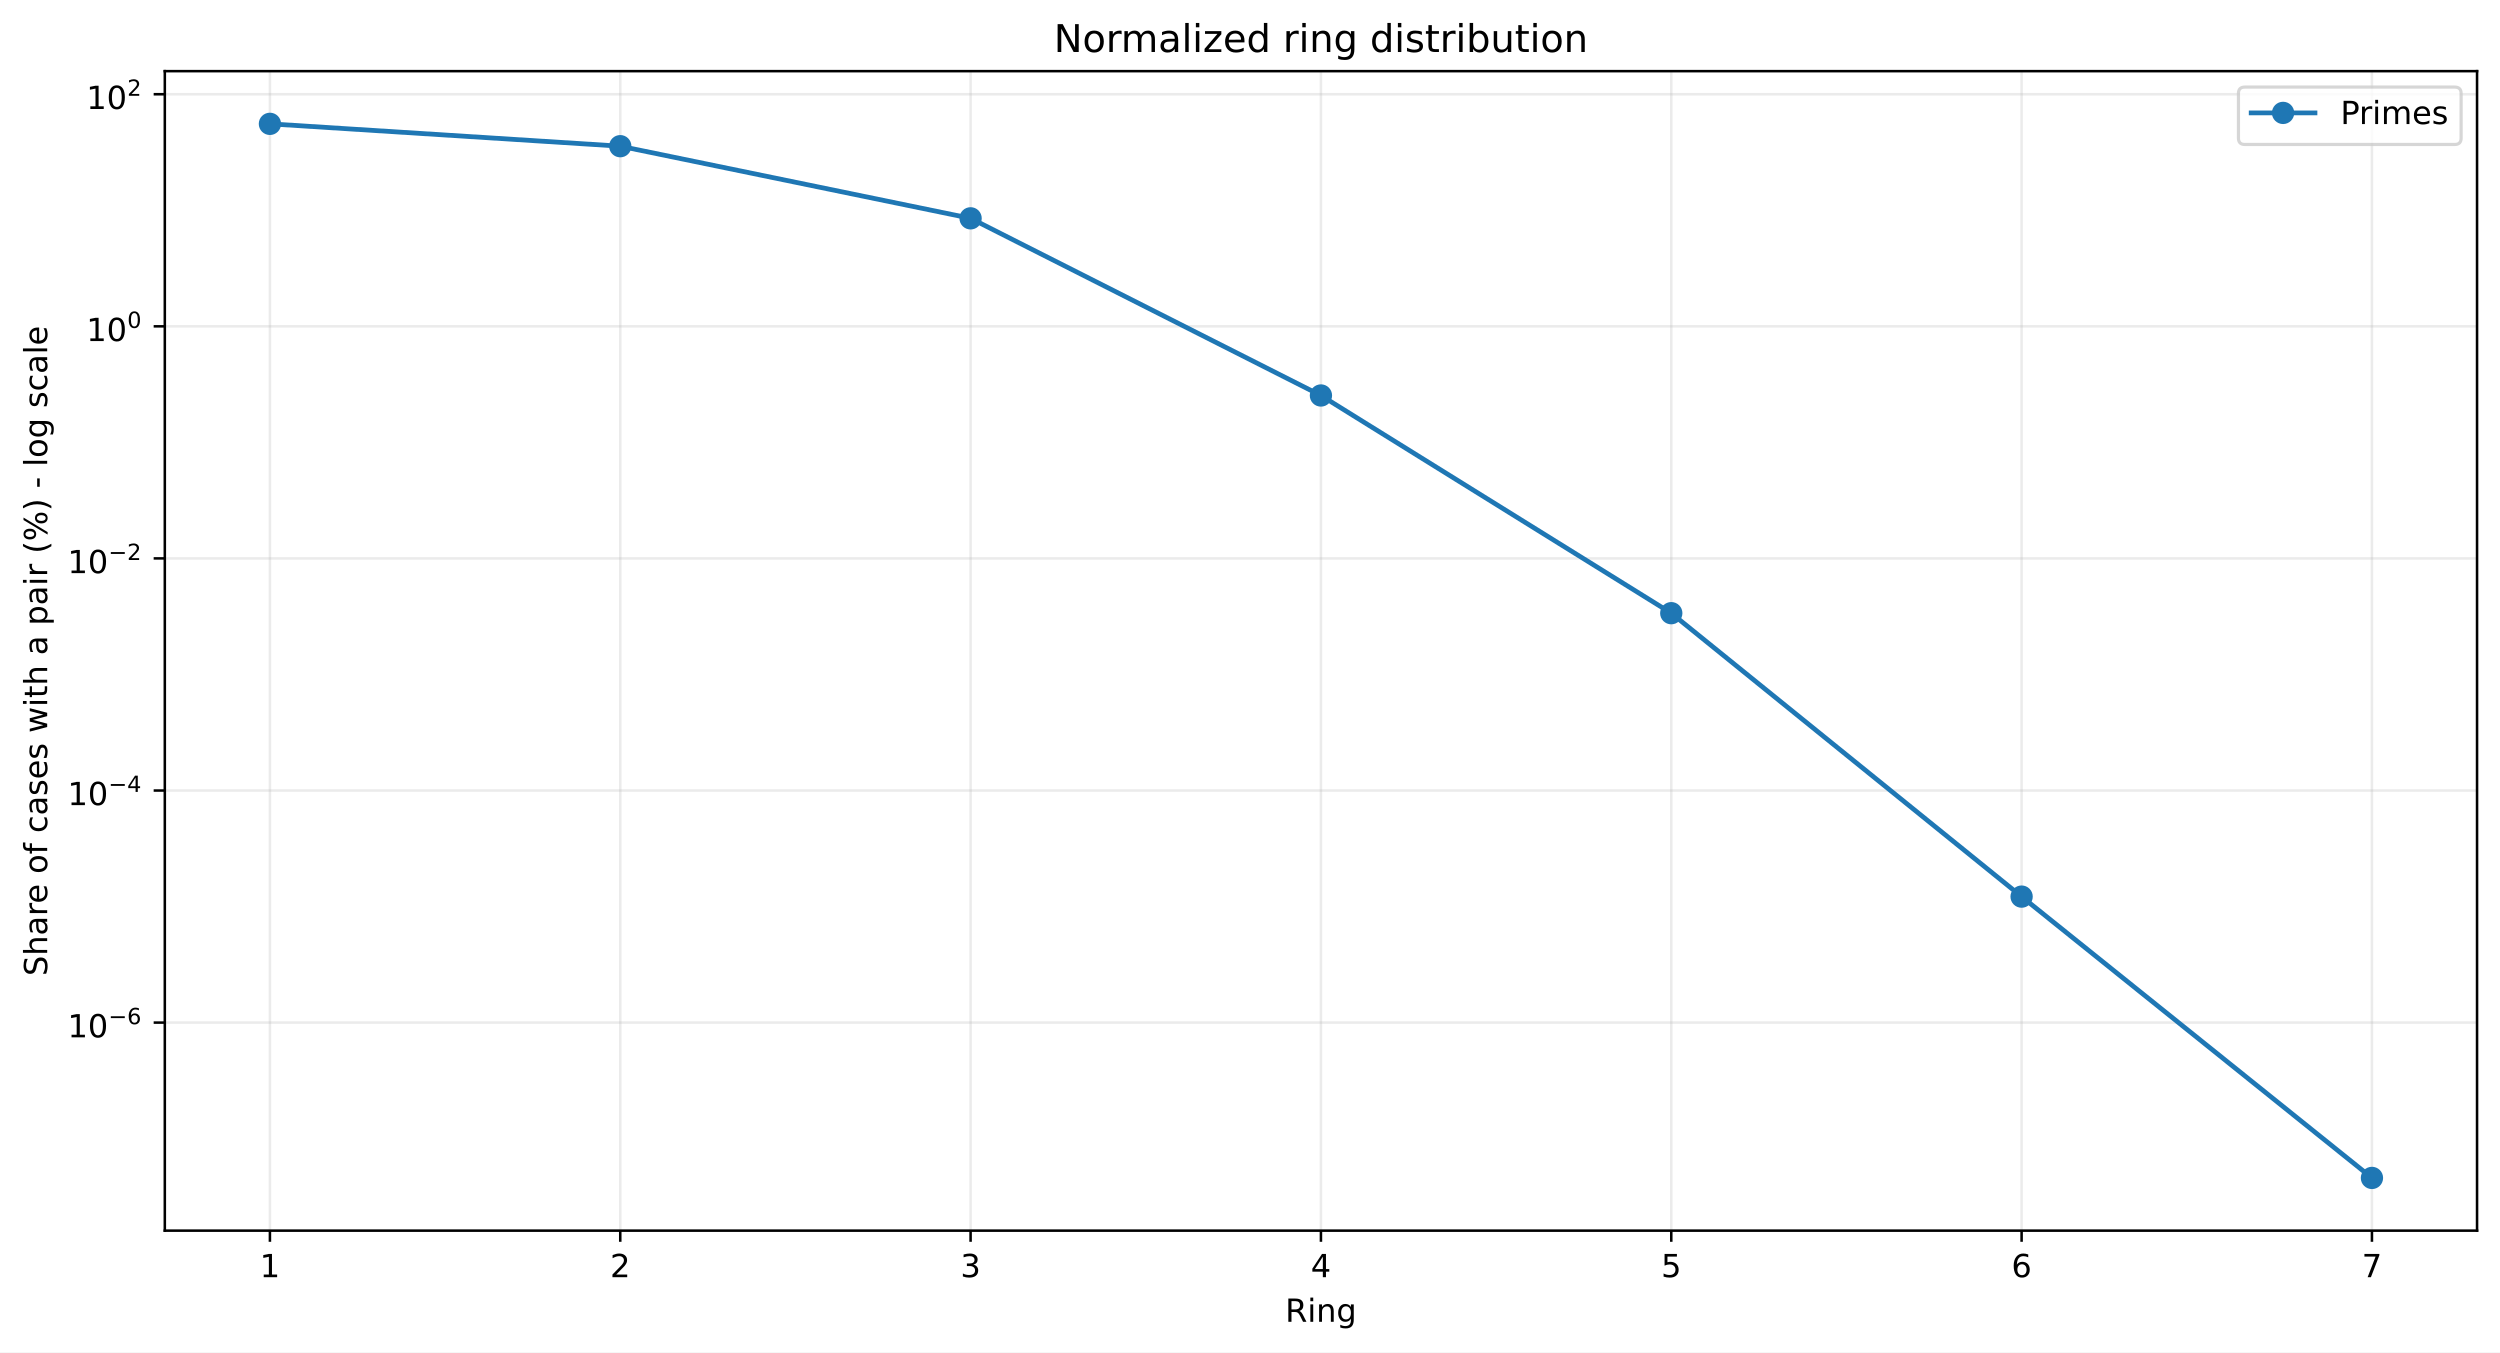
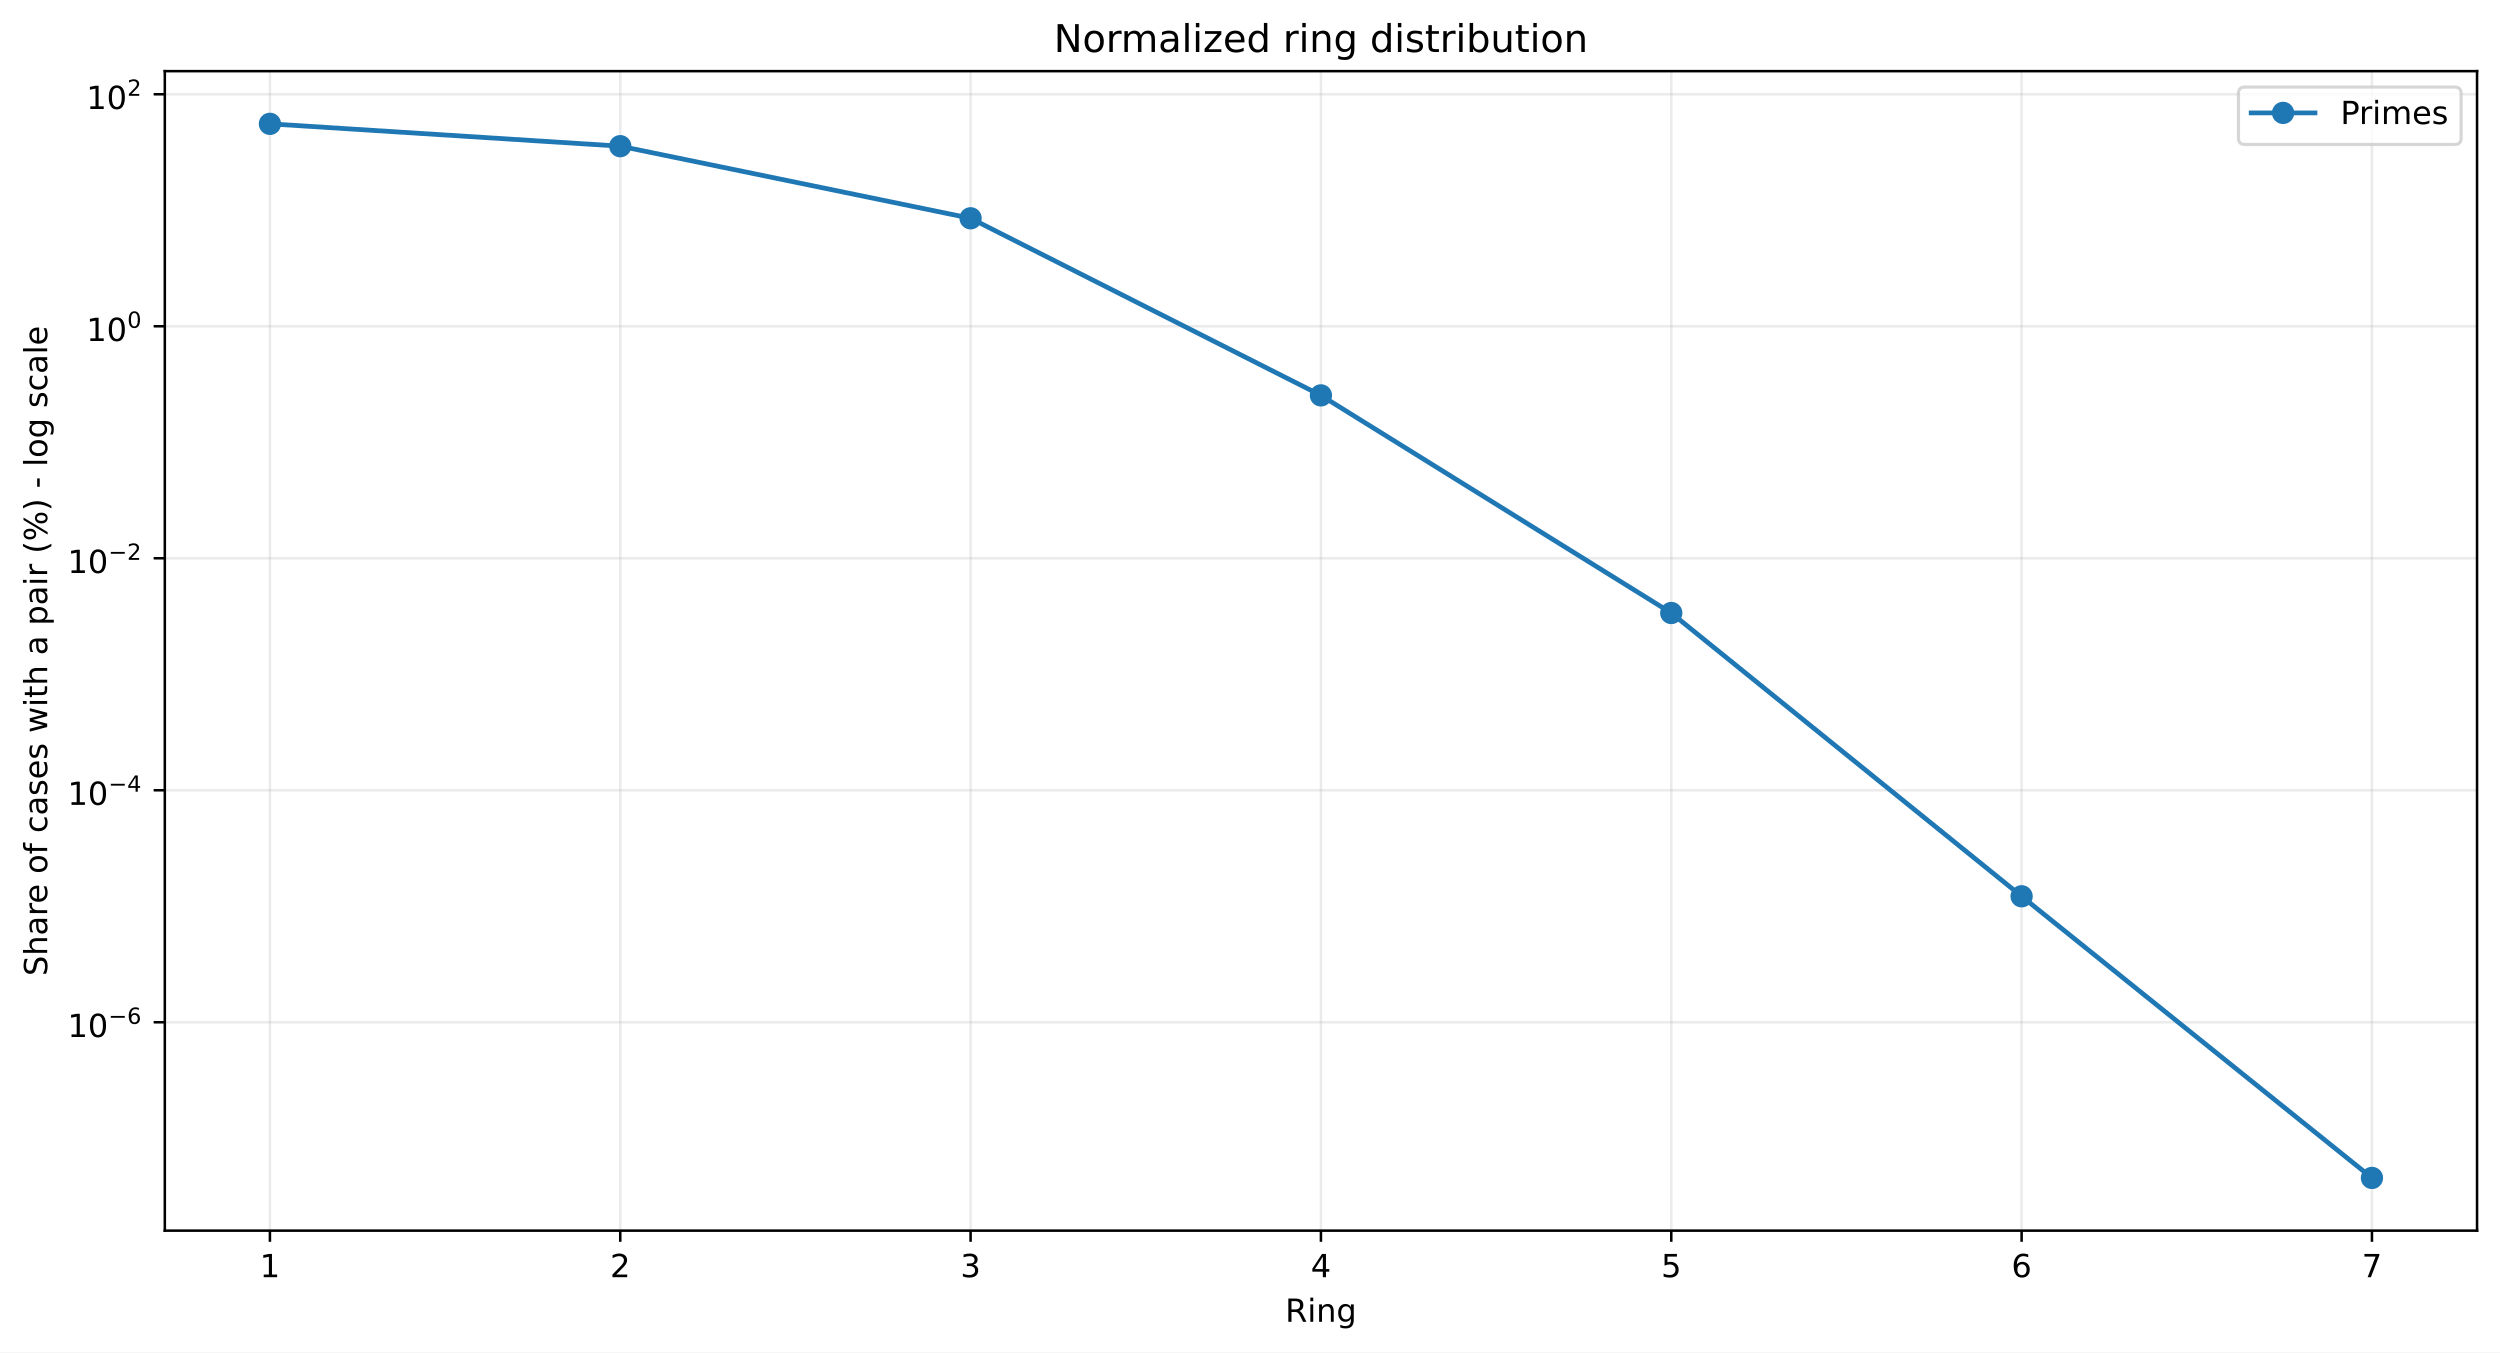
<svg xmlns="http://www.w3.org/2000/svg" xmlns:xlink="http://www.w3.org/1999/xlink" width="784.218pt" height="424.237pt" viewBox="0 0 784.218 424.237" version="1.1">
  <defs>
    <style type="text/css">*{stroke-linejoin: round; stroke-linecap: butt}</style>
  </defs>
  <g id="figure_1">
    <g id="patch_1">
      <path d="M 0 424.237  L 784.218 424.237  L 784.218 0  L 0 0  z " style="fill: #ffffff" />
    </g>
    <g id="axes_1">
      <g id="patch_2">
        <path d="M 51.701 386.036  L 777.018 386.036  L 777.018 22.318  L 51.701 22.318  z " style="fill: #ffffff" />
      </g>
      <g id="matplotlib.axis_1">
        <g id="xtick_1">
          <g id="line2d_1">
-             <path d="M 84.67 386.036  L 84.67 22.318  " clip-path="url(#p8631118ae6)" style="fill: none; stroke: #b0b0b0; stroke-opacity: 0.25; stroke-width: 0.8; stroke-linecap: square" />
+             <path d="M 84.67 386.036  L 84.67 22.318  " clip-path="url(#p6790c46416)" style="fill: none; stroke: #b0b0b0; stroke-opacity: 0.25; stroke-width: 0.8; stroke-linecap: square" />
          </g>
          <g id="line2d_2">
            <defs>
-               <path id="mf85c92d12e" d="M 0 0  L 0 3.5  " style="stroke: #000000; stroke-width: 0.8" />
+               <path id="m5be250c61a" d="M 0 0  L 0 3.5  " style="stroke: #000000; stroke-width: 0.8" />
            </defs>
            <g>
-               <use xlink:href="#mf85c92d12e" x="84.67" y="386.036" style="stroke: #000000; stroke-width: 0.8" />
+               <use xlink:href="#m5be250c61a" x="84.67" y="386.036" style="stroke: #000000; stroke-width: 0.8" />
            </g>
          </g>
          <g id="text_1">
            <g transform="translate(81.48852 400.6334) scale(0.1 -0.1)">
              <defs>
                <path id="DejaVuSans-14" d="M 794 531  L 1825 531  L 1825 4091  L 703 3866  L 703 4441  L 1819 4666  L 2450 4666  L 2450 531  L 3481 531  L 3481 0  L 794 0  L 794 531  z " transform="scale(0.015625)" />
              </defs>
              <use xlink:href="#DejaVuSans-14" />
            </g>
          </g>
        </g>
        <g id="xtick_2">
          <g id="line2d_3">
-             <path d="M 194.566 386.036  L 194.566 22.318  " clip-path="url(#p8631118ae6)" style="fill: none; stroke: #b0b0b0; stroke-opacity: 0.25; stroke-width: 0.8; stroke-linecap: square" />
+             <path d="M 194.566 386.036  L 194.566 22.318  " clip-path="url(#p6790c46416)" style="fill: none; stroke: #b0b0b0; stroke-opacity: 0.25; stroke-width: 0.8; stroke-linecap: square" />
          </g>
          <g id="line2d_4">
            <g>
-               <use xlink:href="#mf85c92d12e" x="194.566" y="386.036" style="stroke: #000000; stroke-width: 0.8" />
+               <use xlink:href="#m5be250c61a" x="194.566" y="386.036" style="stroke: #000000; stroke-width: 0.8" />
            </g>
          </g>
          <g id="text_2">
            <g transform="translate(191.3851 400.6334) scale(0.1 -0.1)">
              <defs>
                <path id="DejaVuSans-15" d="M 1228 531  L 3431 531  L 3431 0  L 469 0  L 469 531  Q 828 903 1448 1529  Q 2069 2156 2228 2338  Q 2531 2678 2651 2914  Q 2772 3150 2772 3378  Q 2772 3750 2511 3984  Q 2250 4219 1831 4219  Q 1534 4219 1204 4116  Q 875 4013 500 3803  L 500 4441  Q 881 4594 1212 4672  Q 1544 4750 1819 4750  Q 2544 4750 2975 4387  Q 3406 4025 3406 3419  Q 3406 3131 3298 2873  Q 3191 2616 2906 2266  Q 2828 2175 2409 1742  Q 1991 1309 1228 531  z " transform="scale(0.015625)" />
              </defs>
              <use xlink:href="#DejaVuSans-15" />
            </g>
          </g>
        </g>
        <g id="xtick_3">
          <g id="line2d_5">
-             <path d="M 304.463 386.036  L 304.463 22.318  " clip-path="url(#p8631118ae6)" style="fill: none; stroke: #b0b0b0; stroke-opacity: 0.25; stroke-width: 0.8; stroke-linecap: square" />
+             <path d="M 304.463 386.036  L 304.463 22.318  " clip-path="url(#p6790c46416)" style="fill: none; stroke: #b0b0b0; stroke-opacity: 0.25; stroke-width: 0.8; stroke-linecap: square" />
          </g>
          <g id="line2d_6">
            <g>
-               <use xlink:href="#mf85c92d12e" x="304.463" y="386.036" style="stroke: #000000; stroke-width: 0.8" />
+               <use xlink:href="#m5be250c61a" x="304.463" y="386.036" style="stroke: #000000; stroke-width: 0.8" />
            </g>
          </g>
          <g id="text_3">
            <g transform="translate(301.2817 400.6334) scale(0.1 -0.1)">
              <defs>
                <path id="DejaVuSans-16" d="M 2597 2516  Q 3050 2419 3304 2112  Q 3559 1806 3559 1356  Q 3559 666 3084 287  Q 2609 -91 1734 -91  Q 1441 -91 1130 -33  Q 819 25 488 141  L 488 750  Q 750 597 1062 519  Q 1375 441 1716 441  Q 2309 441 2620 675  Q 2931 909 2931 1356  Q 2931 1769 2642 2001  Q 2353 2234 1838 2234  L 1294 2234  L 1294 2753  L 1863 2753  Q 2328 2753 2575 2939  Q 2822 3125 2822 3475  Q 2822 3834 2567 4026  Q 2313 4219 1838 4219  Q 1578 4219 1281 4162  Q 984 4106 628 3988  L 628 4550  Q 988 4650 1302 4700  Q 1616 4750 1894 4750  Q 2613 4750 3031 4423  Q 3450 4097 3450 3541  Q 3450 3153 3228 2886  Q 3006 2619 2597 2516  z " transform="scale(0.015625)" />
              </defs>
              <use xlink:href="#DejaVuSans-16" />
            </g>
          </g>
        </g>
        <g id="xtick_4">
          <g id="line2d_7">
-             <path d="M 414.36 386.036  L 414.36 22.318  " clip-path="url(#p8631118ae6)" style="fill: none; stroke: #b0b0b0; stroke-opacity: 0.25; stroke-width: 0.8; stroke-linecap: square" />
+             <path d="M 414.36 386.036  L 414.36 22.318  " clip-path="url(#p6790c46416)" style="fill: none; stroke: #b0b0b0; stroke-opacity: 0.25; stroke-width: 0.8; stroke-linecap: square" />
          </g>
          <g id="line2d_8">
            <g>
-               <use xlink:href="#mf85c92d12e" x="414.36" y="386.036" style="stroke: #000000; stroke-width: 0.8" />
+               <use xlink:href="#m5be250c61a" x="414.36" y="386.036" style="stroke: #000000; stroke-width: 0.8" />
            </g>
          </g>
          <g id="text_4">
            <g transform="translate(411.1784 400.6334) scale(0.1 -0.1)">
              <defs>
                <path id="DejaVuSans-17" d="M 2419 4116  L 825 1625  L 2419 1625  L 2419 4116  z M 2253 4666  L 3047 4666  L 3047 1625  L 3713 1625  L 3713 1100  L 3047 1100  L 3047 0  L 2419 0  L 2419 1100  L 313 1100  L 313 1709  L 2253 4666  z " transform="scale(0.015625)" />
              </defs>
              <use xlink:href="#DejaVuSans-17" />
            </g>
          </g>
        </g>
        <g id="xtick_5">
          <g id="line2d_9">
-             <path d="M 524.256 386.036  L 524.256 22.318  " clip-path="url(#p8631118ae6)" style="fill: none; stroke: #b0b0b0; stroke-opacity: 0.25; stroke-width: 0.8; stroke-linecap: square" />
+             <path d="M 524.256 386.036  L 524.256 22.318  " clip-path="url(#p6790c46416)" style="fill: none; stroke: #b0b0b0; stroke-opacity: 0.25; stroke-width: 0.8; stroke-linecap: square" />
          </g>
          <g id="line2d_10">
            <g>
-               <use xlink:href="#mf85c92d12e" x="524.256" y="386.036" style="stroke: #000000; stroke-width: 0.8" />
+               <use xlink:href="#m5be250c61a" x="524.256" y="386.036" style="stroke: #000000; stroke-width: 0.8" />
            </g>
          </g>
          <g id="text_5">
            <g transform="translate(521.075 400.6334) scale(0.1 -0.1)">
              <defs>
                <path id="DejaVuSans-18" d="M 691 4666  L 3169 4666  L 3169 4134  L 1269 4134  L 1269 2991  Q 1406 3038 1543 3061  Q 1681 3084 1819 3084  Q 2600 3084 3056 2656  Q 3513 2228 3513 1497  Q 3513 744 3044 326  Q 2575 -91 1722 -91  Q 1428 -91 1123 -41  Q 819 9 494 109  L 494 744  Q 775 591 1075 516  Q 1375 441 1709 441  Q 2250 441 2565 725  Q 2881 1009 2881 1497  Q 2881 1984 2565 2268  Q 2250 2553 1709 2553  Q 1456 2553 1204 2497  Q 953 2441 691 2322  L 691 4666  z " transform="scale(0.015625)" />
              </defs>
              <use xlink:href="#DejaVuSans-18" />
            </g>
          </g>
        </g>
        <g id="xtick_6">
          <g id="line2d_11">
-             <path d="M 634.153 386.036  L 634.153 22.318  " clip-path="url(#p8631118ae6)" style="fill: none; stroke: #b0b0b0; stroke-opacity: 0.25; stroke-width: 0.8; stroke-linecap: square" />
+             <path d="M 634.153 386.036  L 634.153 22.318  " clip-path="url(#p6790c46416)" style="fill: none; stroke: #b0b0b0; stroke-opacity: 0.25; stroke-width: 0.8; stroke-linecap: square" />
          </g>
          <g id="line2d_12">
            <g>
-               <use xlink:href="#mf85c92d12e" x="634.153" y="386.036" style="stroke: #000000; stroke-width: 0.8" />
+               <use xlink:href="#m5be250c61a" x="634.153" y="386.036" style="stroke: #000000; stroke-width: 0.8" />
            </g>
          </g>
          <g id="text_6">
            <g transform="translate(630.9716 400.6334) scale(0.1 -0.1)">
              <defs>
                <path id="DejaVuSans-19" d="M 2113 2584  Q 1688 2584 1439 2293  Q 1191 2003 1191 1497  Q 1191 994 1439 701  Q 1688 409 2113 409  Q 2538 409 2786 701  Q 3034 994 3034 1497  Q 3034 2003 2786 2293  Q 2538 2584 2113 2584  z M 3366 4563  L 3366 3988  Q 3128 4100 2886 4159  Q 2644 4219 2406 4219  Q 1781 4219 1451 3797  Q 1122 3375 1075 2522  Q 1259 2794 1537 2939  Q 1816 3084 2150 3084  Q 2853 3084 3261 2657  Q 3669 2231 3669 1497  Q 3669 778 3244 343  Q 2819 -91 2113 -91  Q 1303 -91 875 529  Q 447 1150 447 2328  Q 447 3434 972 4092  Q 1497 4750 2381 4750  Q 2619 4750 2861 4703  Q 3103 4656 3366 4563  z " transform="scale(0.015625)" />
              </defs>
              <use xlink:href="#DejaVuSans-19" />
            </g>
          </g>
        </g>
        <g id="xtick_7">
          <g id="line2d_13">
-             <path d="M 744.049 386.036  L 744.049 22.318  " clip-path="url(#p8631118ae6)" style="fill: none; stroke: #b0b0b0; stroke-opacity: 0.25; stroke-width: 0.8; stroke-linecap: square" />
+             <path d="M 744.049 386.036  L 744.049 22.318  " clip-path="url(#p6790c46416)" style="fill: none; stroke: #b0b0b0; stroke-opacity: 0.25; stroke-width: 0.8; stroke-linecap: square" />
          </g>
          <g id="line2d_14">
            <g>
-               <use xlink:href="#mf85c92d12e" x="744.049" y="386.036" style="stroke: #000000; stroke-width: 0.8" />
+               <use xlink:href="#m5be250c61a" x="744.049" y="386.036" style="stroke: #000000; stroke-width: 0.8" />
            </g>
          </g>
          <g id="text_7">
            <g transform="translate(740.8682 400.6334) scale(0.1 -0.1)">
              <defs>
                <path id="DejaVuSans-1a" d="M 525 4666  L 3525 4666  L 3525 4397  L 1831 0  L 1172 0  L 2766 4134  L 525 4134  L 525 4666  z " transform="scale(0.015625)" />
              </defs>
              <use xlink:href="#DejaVuSans-1a" />
            </g>
          </g>
        </g>
        <g id="text_8">
          <g transform="translate(403.1534 414.6342) scale(0.1 -0.1)">
            <defs>
              <path id="DejaVuSans-35" d="M 2841 2188  Q 3044 2119 3236 1894  Q 3428 1669 3622 1275  L 4263 0  L 3584 0  L 2988 1197  Q 2756 1666 2539 1819  Q 2322 1972 1947 1972  L 1259 1972  L 1259 0  L 628 0  L 628 4666  L 2053 4666  Q 2853 4666 3247 4331  Q 3641 3997 3641 3322  Q 3641 2881 3436 2590  Q 3231 2300 2841 2188  z M 1259 4147  L 1259 2491  L 2053 2491  Q 2509 2491 2742 2702  Q 2975 2913 2975 3322  Q 2975 3731 2742 3939  Q 2509 4147 2053 4147  L 1259 4147  z " transform="scale(0.015625)" />
              <path id="DejaVuSans-4c" d="M 603 3500  L 1178 3500  L 1178 0  L 603 0  L 603 3500  z M 603 4863  L 1178 4863  L 1178 4134  L 603 4134  L 603 4863  z " transform="scale(0.015625)" />
              <path id="DejaVuSans-51" d="M 3513 2113  L 3513 0  L 2938 0  L 2938 2094  Q 2938 2591 2744 2837  Q 2550 3084 2163 3084  Q 1697 3084 1428 2787  Q 1159 2491 1159 1978  L 1159 0  L 581 0  L 581 3500  L 1159 3500  L 1159 2956  Q 1366 3272 1645 3428  Q 1925 3584 2291 3584  Q 2894 3584 3203 3211  Q 3513 2838 3513 2113  z " transform="scale(0.015625)" />
              <path id="DejaVuSans-4a" d="M 2906 1791  Q 2906 2416 2648 2759  Q 2391 3103 1925 3103  Q 1463 3103 1205 2759  Q 947 2416 947 1791  Q 947 1169 1205 825  Q 1463 481 1925 481  Q 2391 481 2648 825  Q 2906 1169 2906 1791  z M 3481 434  Q 3481 -459 3084 -895  Q 2688 -1331 1869 -1331  Q 1566 -1331 1297 -1286  Q 1028 -1241 775 -1147  L 775 -588  Q 1028 -725 1275 -790  Q 1522 -856 1778 -856  Q 2344 -856 2625 -561  Q 2906 -266 2906 331  L 2906 616  Q 2728 306 2450 153  Q 2172 0 1784 0  Q 1141 0 747 490  Q 353 981 353 1791  Q 353 2603 747 3093  Q 1141 3584 1784 3584  Q 2172 3584 2450 3431  Q 2728 3278 2906 2969  L 2906 3500  L 3481 3500  L 3481 434  z " transform="scale(0.015625)" />
            </defs>
            <use xlink:href="#DejaVuSans-35" />
            <use xlink:href="#DejaVuSans-4c" transform="translate(69.48438 0)" />
            <use xlink:href="#DejaVuSans-51" transform="translate(97.26562 0)" />
            <use xlink:href="#DejaVuSans-4a" transform="translate(160.6406 0)" />
          </g>
        </g>
      </g>
      <g id="matplotlib.axis_2">
        <g id="ytick_1">
          <g id="line2d_15">
-             <path d="M 51.701 320.778  L 777.018 320.778  " clip-path="url(#p8631118ae6)" style="fill: none; stroke: #b0b0b0; stroke-opacity: 0.25; stroke-width: 0.8; stroke-linecap: square" />
+             <path d="M 51.701 320.674  L 777.018 320.674  " clip-path="url(#p6790c46416)" style="fill: none; stroke: #b0b0b0; stroke-opacity: 0.25; stroke-width: 0.8; stroke-linecap: square" />
          </g>
          <g id="line2d_16">
            <defs>
-               <path id="mda73275bfd" d="M 0 0  L -3.5 0  " style="stroke: #000000; stroke-width: 0.8" />
+               <path id="mceaabbf1e1" d="M 0 0  L -3.5 0  " style="stroke: #000000; stroke-width: 0.8" />
            </defs>
            <g>
-               <use xlink:href="#mda73275bfd" x="51.701" y="320.778" style="stroke: #000000; stroke-width: 0.8" />
+               <use xlink:href="#mceaabbf1e1" x="51.701" y="320.674" style="stroke: #000000; stroke-width: 0.8" />
            </g>
          </g>
          <g id="text_9">
-             <g transform="translate(21.20078 325.4778) scale(0.1 -0.1)">
+             <g transform="translate(21.20078 325.3743) scale(0.1 -0.1)">
              <defs>
                <path id="DejaVuSans-13" d="M 2034 4250  Q 1547 4250 1301 3770  Q 1056 3291 1056 2328  Q 1056 1369 1301 889  Q 1547 409 2034 409  Q 2525 409 2770 889  Q 3016 1369 3016 2328  Q 3016 3291 2770 3770  Q 2525 4250 2034 4250  z M 2034 4750  Q 2819 4750 3233 4129  Q 3647 3509 3647 2328  Q 3647 1150 3233 529  Q 2819 -91 2034 -91  Q 1250 -91 836 529  Q 422 1150 422 2328  Q 422 3509 836 4129  Q 1250 4750 2034 4750  z " transform="scale(0.015625)" />
                <path id="DejaVuSans-c9c" d="M 678 2272  L 4684 2272  L 4684 1741  L 678 1741  L 678 2272  z " transform="scale(0.015625)" />
              </defs>
              <use xlink:href="#DejaVuSans-14" transform="translate(0 0.746875)" />
              <use xlink:href="#DejaVuSans-13" transform="translate(63.62305 0.746875)" />
              <use xlink:href="#DejaVuSans-c9c" transform="translate(128.2031 42.04688) scale(0.7)" />
              <use xlink:href="#DejaVuSans-19" transform="translate(186.8555 42.04688) scale(0.7)" />
            </g>
          </g>
        </g>
        <g id="ytick_2">
          <g id="line2d_17">
-             <path d="M 51.701 247.973  L 777.018 247.973  " clip-path="url(#p8631118ae6)" style="fill: none; stroke: #b0b0b0; stroke-opacity: 0.25; stroke-width: 0.8; stroke-linecap: square" />
+             <path d="M 51.701 247.896  L 777.018 247.896  " clip-path="url(#p6790c46416)" style="fill: none; stroke: #b0b0b0; stroke-opacity: 0.25; stroke-width: 0.8; stroke-linecap: square" />
          </g>
          <g id="line2d_18">
            <g>
-               <use xlink:href="#mda73275bfd" x="51.701" y="247.973" style="stroke: #000000; stroke-width: 0.8" />
+               <use xlink:href="#mceaabbf1e1" x="51.701" y="247.896" style="stroke: #000000; stroke-width: 0.8" />
            </g>
          </g>
          <g id="text_10">
-             <g transform="translate(21.20078 252.6229) scale(0.1 -0.1)">
+             <g transform="translate(21.20078 252.5461) scale(0.1 -0.1)">
              <use xlink:href="#DejaVuSans-14" transform="translate(0 0.665625)" />
              <use xlink:href="#DejaVuSans-13" transform="translate(63.62305 0.665625)" />
              <use xlink:href="#DejaVuSans-c9c" transform="translate(128.2031 41.96563) scale(0.7)" />
              <use xlink:href="#DejaVuSans-17" transform="translate(186.8555 41.96563) scale(0.7)" />
            </g>
          </g>
        </g>
        <g id="ytick_3">
          <g id="line2d_19">
-             <path d="M 51.701 175.168  L 777.018 175.168  " clip-path="url(#p8631118ae6)" style="fill: none; stroke: #b0b0b0; stroke-opacity: 0.25; stroke-width: 0.8; stroke-linecap: square" />
+             <path d="M 51.701 175.118  L 777.018 175.118  " clip-path="url(#p6790c46416)" style="fill: none; stroke: #b0b0b0; stroke-opacity: 0.25; stroke-width: 0.8; stroke-linecap: square" />
          </g>
          <g id="line2d_20">
            <g>
-               <use xlink:href="#mda73275bfd" x="51.701" y="175.168" style="stroke: #000000; stroke-width: 0.8" />
+               <use xlink:href="#mceaabbf1e1" x="51.701" y="175.118" style="stroke: #000000; stroke-width: 0.8" />
            </g>
          </g>
          <g id="text_11">
-             <g transform="translate(21.20078 179.868) scale(0.1 -0.1)">
+             <g transform="translate(21.20078 179.818) scale(0.1 -0.1)">
              <use xlink:href="#DejaVuSans-14" transform="translate(0 0.746875)" />
              <use xlink:href="#DejaVuSans-13" transform="translate(63.62305 0.746875)" />
              <use xlink:href="#DejaVuSans-c9c" transform="translate(128.2031 42.04688) scale(0.7)" />
              <use xlink:href="#DejaVuSans-15" transform="translate(186.8555 42.04688) scale(0.7)" />
            </g>
          </g>
        </g>
        <g id="ytick_4">
          <g id="line2d_21">
-             <path d="M 51.701 102.363  L 777.018 102.363  " clip-path="url(#p8631118ae6)" style="fill: none; stroke: #b0b0b0; stroke-opacity: 0.25; stroke-width: 0.8; stroke-linecap: square" />
+             <path d="M 51.701 102.34  L 777.018 102.34  " clip-path="url(#p6790c46416)" style="fill: none; stroke: #b0b0b0; stroke-opacity: 0.25; stroke-width: 0.8; stroke-linecap: square" />
          </g>
          <g id="line2d_22">
            <g>
-               <use xlink:href="#mda73275bfd" x="51.701" y="102.363" style="stroke: #000000; stroke-width: 0.8" />
+               <use xlink:href="#mceaabbf1e1" x="51.701" y="102.34" style="stroke: #000000; stroke-width: 0.8" />
            </g>
          </g>
          <g id="text_12">
-             <g transform="translate(27.10078 107.0631) scale(0.1 -0.1)">
+             <g transform="translate(27.10078 107.0398) scale(0.1 -0.1)">
              <use xlink:href="#DejaVuSans-14" transform="translate(0 0.746875)" />
              <use xlink:href="#DejaVuSans-13" transform="translate(63.62305 0.746875)" />
              <use xlink:href="#DejaVuSans-13" transform="translate(128.2031 42.04688) scale(0.7)" />
            </g>
          </g>
        </g>
        <g id="ytick_5">
          <g id="line2d_23">
-             <path d="M 51.701 29.558  L 777.018 29.558  " clip-path="url(#p8631118ae6)" style="fill: none; stroke: #b0b0b0; stroke-opacity: 0.25; stroke-width: 0.8; stroke-linecap: square" />
+             <path d="M 51.701 29.562  L 777.018 29.562  " clip-path="url(#p6790c46416)" style="fill: none; stroke: #b0b0b0; stroke-opacity: 0.25; stroke-width: 0.8; stroke-linecap: square" />
          </g>
          <g id="line2d_24">
            <g>
-               <use xlink:href="#mda73275bfd" x="51.701" y="29.558" style="stroke: #000000; stroke-width: 0.8" />
+               <use xlink:href="#mceaabbf1e1" x="51.701" y="29.562" style="stroke: #000000; stroke-width: 0.8" />
            </g>
          </g>
          <g id="text_13">
-             <g transform="translate(27.10078 34.25822) scale(0.1 -0.1)">
+             <g transform="translate(27.10078 34.26163) scale(0.1 -0.1)">
              <use xlink:href="#DejaVuSans-14" transform="translate(0 0.746875)" />
              <use xlink:href="#DejaVuSans-13" transform="translate(63.62305 0.746875)" />
              <use xlink:href="#DejaVuSans-15" transform="translate(128.2031 42.04688) scale(0.7)" />
            </g>
          </g>
        </g>
        <g id="text_14">
          <g transform="translate(14.79844 306.1426) rotate(-90) scale(0.1 -0.1)">
            <defs>
              <path id="DejaVuSans-36" d="M 3425 4513  L 3425 3897  Q 3066 4069 2747 4153  Q 2428 4238 2131 4238  Q 1616 4238 1336 4038  Q 1056 3838 1056 3469  Q 1056 3159 1242 3001  Q 1428 2844 1947 2747  L 2328 2669  Q 3034 2534 3370 2195  Q 3706 1856 3706 1288  Q 3706 609 3251 259  Q 2797 -91 1919 -91  Q 1588 -91 1214 -16  Q 841 59 441 206  L 441 856  Q 825 641 1194 531  Q 1563 422 1919 422  Q 2459 422 2753 634  Q 3047 847 3047 1241  Q 3047 1584 2836 1778  Q 2625 1972 2144 2069  L 1759 2144  Q 1053 2284 737 2584  Q 422 2884 422 3419  Q 422 4038 858 4394  Q 1294 4750 2059 4750  Q 2388 4750 2728 4690  Q 3069 4631 3425 4513  z " transform="scale(0.015625)" />
              <path id="DejaVuSans-4b" d="M 3513 2113  L 3513 0  L 2938 0  L 2938 2094  Q 2938 2591 2744 2837  Q 2550 3084 2163 3084  Q 1697 3084 1428 2787  Q 1159 2491 1159 1978  L 1159 0  L 581 0  L 581 4863  L 1159 4863  L 1159 2956  Q 1366 3272 1645 3428  Q 1925 3584 2291 3584  Q 2894 3584 3203 3211  Q 3513 2838 3513 2113  z " transform="scale(0.015625)" />
              <path id="DejaVuSans-44" d="M 2194 1759  Q 1497 1759 1228 1600  Q 959 1441 959 1056  Q 959 750 1161 570  Q 1363 391 1709 391  Q 2188 391 2477 730  Q 2766 1069 2766 1631  L 2766 1759  L 2194 1759  z M 3341 1997  L 3341 0  L 2766 0  L 2766 531  Q 2569 213 2275 61  Q 1981 -91 1556 -91  Q 1019 -91 701 211  Q 384 513 384 1019  Q 384 1609 779 1909  Q 1175 2209 1959 2209  L 2766 2209  L 2766 2266  Q 2766 2663 2505 2880  Q 2244 3097 1772 3097  Q 1472 3097 1187 3025  Q 903 2953 641 2809  L 641 3341  Q 956 3463 1253 3523  Q 1550 3584 1831 3584  Q 2591 3584 2966 3190  Q 3341 2797 3341 1997  z " transform="scale(0.015625)" />
              <path id="DejaVuSans-55" d="M 2631 2963  Q 2534 3019 2420 3045  Q 2306 3072 2169 3072  Q 1681 3072 1420 2755  Q 1159 2438 1159 1844  L 1159 0  L 581 0  L 581 3500  L 1159 3500  L 1159 2956  Q 1341 3275 1631 3429  Q 1922 3584 2338 3584  Q 2397 3584 2469 3576  Q 2541 3569 2628 3553  L 2631 2963  z " transform="scale(0.015625)" />
              <path id="DejaVuSans-48" d="M 3597 1894  L 3597 1613  L 953 1613  Q 991 1019 1311 708  Q 1631 397 2203 397  Q 2534 397 2845 478  Q 3156 559 3463 722  L 3463 178  Q 3153 47 2828 -22  Q 2503 -91 2169 -91  Q 1331 -91 842 396  Q 353 884 353 1716  Q 353 2575 817 3079  Q 1281 3584 2069 3584  Q 2775 3584 3186 3129  Q 3597 2675 3597 1894  z M 3022 2063  Q 3016 2534 2758 2815  Q 2500 3097 2075 3097  Q 1594 3097 1305 2825  Q 1016 2553 972 2059  L 3022 2063  z " transform="scale(0.015625)" />
              <path id="DejaVuSans-3" transform="scale(0.015625)" />
              <path id="DejaVuSans-52" d="M 1959 3097  Q 1497 3097 1228 2736  Q 959 2375 959 1747  Q 959 1119 1226 758  Q 1494 397 1959 397  Q 2419 397 2687 759  Q 2956 1122 2956 1747  Q 2956 2369 2687 2733  Q 2419 3097 1959 3097  z M 1959 3584  Q 2709 3584 3137 3096  Q 3566 2609 3566 1747  Q 3566 888 3137 398  Q 2709 -91 1959 -91  Q 1206 -91 779 398  Q 353 888 353 1747  Q 353 2609 779 3096  Q 1206 3584 1959 3584  z " transform="scale(0.015625)" />
              <path id="DejaVuSans-49" d="M 2375 4863  L 2375 4384  L 1825 4384  Q 1516 4384 1395 4259  Q 1275 4134 1275 3809  L 1275 3500  L 2222 3500  L 2222 3053  L 1275 3053  L 1275 0  L 697 0  L 697 3053  L 147 3053  L 147 3500  L 697 3500  L 697 3744  Q 697 4328 969 4595  Q 1241 4863 1831 4863  L 2375 4863  z " transform="scale(0.015625)" />
              <path id="DejaVuSans-46" d="M 3122 3366  L 3122 2828  Q 2878 2963 2633 3030  Q 2388 3097 2138 3097  Q 1578 3097 1268 2742  Q 959 2388 959 1747  Q 959 1106 1268 751  Q 1578 397 2138 397  Q 2388 397 2633 464  Q 2878 531 3122 666  L 3122 134  Q 2881 22 2623 -34  Q 2366 -91 2075 -91  Q 1284 -91 818 406  Q 353 903 353 1747  Q 353 2603 823 3093  Q 1294 3584 2113 3584  Q 2378 3584 2631 3529  Q 2884 3475 3122 3366  z " transform="scale(0.015625)" />
              <path id="DejaVuSans-56" d="M 2834 3397  L 2834 2853  Q 2591 2978 2328 3040  Q 2066 3103 1784 3103  Q 1356 3103 1142 2972  Q 928 2841 928 2578  Q 928 2378 1081 2264  Q 1234 2150 1697 2047  L 1894 2003  Q 2506 1872 2764 1633  Q 3022 1394 3022 966  Q 3022 478 2636 193  Q 2250 -91 1575 -91  Q 1294 -91 989 -36  Q 684 19 347 128  L 347 722  Q 666 556 975 473  Q 1284 391 1588 391  Q 1994 391 2212 530  Q 2431 669 2431 922  Q 2431 1156 2273 1281  Q 2116 1406 1581 1522  L 1381 1569  Q 847 1681 609 1914  Q 372 2147 372 2553  Q 372 3047 722 3315  Q 1072 3584 1716 3584  Q 2034 3584 2315 3537  Q 2597 3491 2834 3397  z " transform="scale(0.015625)" />
              <path id="DejaVuSans-5a" d="M 269 3500  L 844 3500  L 1563 769  L 2278 3500  L 2956 3500  L 3675 769  L 4391 3500  L 4966 3500  L 4050 0  L 3372 0  L 2619 2869  L 1863 0  L 1184 0  L 269 3500  z " transform="scale(0.015625)" />
              <path id="DejaVuSans-57" d="M 1172 4494  L 1172 3500  L 2356 3500  L 2356 3053  L 1172 3053  L 1172 1153  Q 1172 725 1289 603  Q 1406 481 1766 481  L 2356 481  L 2356 0  L 1766 0  Q 1100 0 847 248  Q 594 497 594 1153  L 594 3053  L 172 3053  L 172 3500  L 594 3500  L 594 4494  L 1172 4494  z " transform="scale(0.015625)" />
              <path id="DejaVuSans-53" d="M 1159 525  L 1159 -1331  L 581 -1331  L 581 3500  L 1159 3500  L 1159 2969  Q 1341 3281 1617 3432  Q 1894 3584 2278 3584  Q 2916 3584 3314 3078  Q 3713 2572 3713 1747  Q 3713 922 3314 415  Q 2916 -91 2278 -91  Q 1894 -91 1617 61  Q 1341 213 1159 525  z M 3116 1747  Q 3116 2381 2855 2742  Q 2594 3103 2138 3103  Q 1681 3103 1420 2742  Q 1159 2381 1159 1747  Q 1159 1113 1420 752  Q 1681 391 2138 391  Q 2594 391 2855 752  Q 3116 1113 3116 1747  z " transform="scale(0.015625)" />
              <path id="DejaVuSans-b" d="M 1984 4856  Q 1566 4138 1362 3434  Q 1159 2731 1159 2009  Q 1159 1288 1364 580  Q 1569 -128 1984 -844  L 1484 -844  Q 1016 -109 783 600  Q 550 1309 550 2009  Q 550 2706 781 3412  Q 1013 4119 1484 4856  L 1984 4856  z " transform="scale(0.015625)" />
              <path id="DejaVuSans-8" d="M 4653 2053  Q 4381 2053 4226 1822  Q 4072 1591 4072 1178  Q 4072 772 4226 539  Q 4381 306 4653 306  Q 4919 306 5073 539  Q 5228 772 5228 1178  Q 5228 1588 5073 1820  Q 4919 2053 4653 2053  z M 4653 2450  Q 5147 2450 5437 2106  Q 5728 1763 5728 1178  Q 5728 594 5436 251  Q 5144 -91 4653 -91  Q 4153 -91 3862 251  Q 3572 594 3572 1178  Q 3572 1766 3864 2108  Q 4156 2450 4653 2450  z M 1428 4353  Q 1159 4353 1004 4120  Q 850 3888 850 3481  Q 850 3069 1003 2837  Q 1156 2606 1428 2606  Q 1700 2606 1854 2837  Q 2009 3069 2009 3481  Q 2009 3884 1853 4118  Q 1697 4353 1428 4353  z M 4250 4750  L 4750 4750  L 1831 -91  L 1331 -91  L 4250 4750  z M 1428 4750  Q 1922 4750 2215 4408  Q 2509 4066 2509 3481  Q 2509 2891 2217 2550  Q 1925 2209 1428 2209  Q 931 2209 642 2551  Q 353 2894 353 3481  Q 353 4063 643 4406  Q 934 4750 1428 4750  z " transform="scale(0.015625)" />
              <path id="DejaVuSans-c" d="M 513 4856  L 1013 4856  Q 1481 4119 1714 3412  Q 1947 2706 1947 2009  Q 1947 1309 1714 600  Q 1481 -109 1013 -844  L 513 -844  Q 928 -128 1133 580  Q 1338 1288 1338 2009  Q 1338 2731 1133 3434  Q 928 4138 513 4856  z " transform="scale(0.015625)" />
              <path id="DejaVuSans-10" d="M 313 2009  L 1997 2009  L 1997 1497  L 313 1497  L 313 2009  z " transform="scale(0.015625)" />
              <path id="DejaVuSans-4f" d="M 603 4863  L 1178 4863  L 1178 0  L 603 0  L 603 4863  z " transform="scale(0.015625)" />
            </defs>
            <use xlink:href="#DejaVuSans-36" />
            <use xlink:href="#DejaVuSans-4b" transform="translate(63.48438 0)" />
            <use xlink:href="#DejaVuSans-44" transform="translate(126.8594 0)" />
            <use xlink:href="#DejaVuSans-55" transform="translate(188.1406 0)" />
            <use xlink:href="#DejaVuSans-48" transform="translate(227.0469 0)" />
            <use xlink:href="#DejaVuSans-3" transform="translate(288.5781 0)" />
            <use xlink:href="#DejaVuSans-52" transform="translate(320.3594 0)" />
            <use xlink:href="#DejaVuSans-49" transform="translate(381.5469 0)" />
            <use xlink:href="#DejaVuSans-3" transform="translate(416.75 0)" />
            <use xlink:href="#DejaVuSans-46" transform="translate(448.5312 0)" />
            <use xlink:href="#DejaVuSans-44" transform="translate(503.5156 0)" />
            <use xlink:href="#DejaVuSans-56" transform="translate(564.7969 0)" />
            <use xlink:href="#DejaVuSans-48" transform="translate(616.8906 0)" />
            <use xlink:href="#DejaVuSans-56" transform="translate(678.4219 0)" />
            <use xlink:href="#DejaVuSans-3" transform="translate(730.5156 0)" />
            <use xlink:href="#DejaVuSans-5a" transform="translate(762.2969 0)" />
            <use xlink:href="#DejaVuSans-4c" transform="translate(844.0781 0)" />
            <use xlink:href="#DejaVuSans-57" transform="translate(871.8594 0)" />
            <use xlink:href="#DejaVuSans-4b" transform="translate(911.0625 0)" />
            <use xlink:href="#DejaVuSans-3" transform="translate(974.4375 0)" />
            <use xlink:href="#DejaVuSans-44" transform="translate(1006.219 0)" />
            <use xlink:href="#DejaVuSans-3" transform="translate(1067.5 0)" />
            <use xlink:href="#DejaVuSans-53" transform="translate(1099.281 0)" />
            <use xlink:href="#DejaVuSans-44" transform="translate(1162.766 0)" />
            <use xlink:href="#DejaVuSans-4c" transform="translate(1224.047 0)" />
            <use xlink:href="#DejaVuSans-55" transform="translate(1251.828 0)" />
            <use xlink:href="#DejaVuSans-3" transform="translate(1292.938 0)" />
            <use xlink:href="#DejaVuSans-b" transform="translate(1324.719 0)" />
            <use xlink:href="#DejaVuSans-8" transform="translate(1363.734 0)" />
            <use xlink:href="#DejaVuSans-c" transform="translate(1458.75 0)" />
            <use xlink:href="#DejaVuSans-3" transform="translate(1497.766 0)" />
            <use xlink:href="#DejaVuSans-10" transform="translate(1529.547 0)" />
            <use xlink:href="#DejaVuSans-3" transform="translate(1565.625 0)" />
            <use xlink:href="#DejaVuSans-4f" transform="translate(1597.406 0)" />
            <use xlink:href="#DejaVuSans-52" transform="translate(1625.188 0)" />
            <use xlink:href="#DejaVuSans-4a" transform="translate(1686.375 0)" />
            <use xlink:href="#DejaVuSans-3" transform="translate(1749.859 0)" />
            <use xlink:href="#DejaVuSans-56" transform="translate(1781.641 0)" />
            <use xlink:href="#DejaVuSans-46" transform="translate(1833.734 0)" />
            <use xlink:href="#DejaVuSans-44" transform="translate(1888.719 0)" />
            <use xlink:href="#DejaVuSans-4f" transform="translate(1950 0)" />
            <use xlink:href="#DejaVuSans-48" transform="translate(1977.781 0)" />
          </g>
        </g>
      </g>
      <g id="line2d_25">
-         <path d="M 84.67 38.851  L 194.566 45.858  L 304.463 68.489  L 414.36 124.059  L 524.256 192.347  L 634.153 281.257  L 744.049 369.503  " clip-path="url(#p8631118ae6)" style="fill: none; stroke: #1f77b4; stroke-width: 1.5; stroke-linecap: square" />
+         <path d="M 84.67 38.851  L 194.566 45.855  L 304.463 68.478  L 414.36 124.028  L 524.256 192.291  L 634.153 281.157  L 744.049 369.503  " clip-path="url(#p6790c46416)" style="fill: none; stroke: #1f77b4; stroke-width: 1.5; stroke-linecap: square" />
        <defs>
-           <path id="mb035d6d07f" d="M 0 3  C 0.796 3 1.559 2.684 2.121 2.121  C 2.684 1.559 3 0.796 3 0  C 3 -0.796 2.684 -1.559 2.121 -2.121  C 1.559 -2.684 0.796 -3 0 -3  C -0.796 -3 -1.559 -2.684 -2.121 -2.121  C -2.684 -1.559 -3 -0.796 -3 0  C -3 0.796 -2.684 1.559 -2.121 2.121  C -1.559 2.684 -0.796 3 0 3  z " style="stroke: #1f77b4" />
+           <path id="mbba0fdac03" d="M 0 3  C 0.796 3 1.559 2.684 2.121 2.121  C 2.684 1.559 3 0.796 3 0  C 3 -0.796 2.684 -1.559 2.121 -2.121  C 1.559 -2.684 0.796 -3 0 -3  C -0.796 -3 -1.559 -2.684 -2.121 -2.121  C -2.684 -1.559 -3 -0.796 -3 0  C -3 0.796 -2.684 1.559 -2.121 2.121  C -1.559 2.684 -0.796 3 0 3  z " style="stroke: #1f77b4" />
        </defs>
-         <g clip-path="url(#p8631118ae6)">
-           <use xlink:href="#mb035d6d07f" x="84.67" y="38.851" style="fill: #1f77b4; stroke: #1f77b4" />
-           <use xlink:href="#mb035d6d07f" x="194.566" y="45.858" style="fill: #1f77b4; stroke: #1f77b4" />
-           <use xlink:href="#mb035d6d07f" x="304.463" y="68.489" style="fill: #1f77b4; stroke: #1f77b4" />
-           <use xlink:href="#mb035d6d07f" x="414.36" y="124.059" style="fill: #1f77b4; stroke: #1f77b4" />
-           <use xlink:href="#mb035d6d07f" x="524.256" y="192.347" style="fill: #1f77b4; stroke: #1f77b4" />
-           <use xlink:href="#mb035d6d07f" x="634.153" y="281.257" style="fill: #1f77b4; stroke: #1f77b4" />
-           <use xlink:href="#mb035d6d07f" x="744.049" y="369.503" style="fill: #1f77b4; stroke: #1f77b4" />
+         <g clip-path="url(#p6790c46416)">
+           <use xlink:href="#mbba0fdac03" x="84.67" y="38.851" style="fill: #1f77b4; stroke: #1f77b4" />
+           <use xlink:href="#mbba0fdac03" x="194.566" y="45.855" style="fill: #1f77b4; stroke: #1f77b4" />
+           <use xlink:href="#mbba0fdac03" x="304.463" y="68.478" style="fill: #1f77b4; stroke: #1f77b4" />
+           <use xlink:href="#mbba0fdac03" x="414.36" y="124.028" style="fill: #1f77b4; stroke: #1f77b4" />
+           <use xlink:href="#mbba0fdac03" x="524.256" y="192.291" style="fill: #1f77b4; stroke: #1f77b4" />
+           <use xlink:href="#mbba0fdac03" x="634.153" y="281.157" style="fill: #1f77b4; stroke: #1f77b4" />
+           <use xlink:href="#mbba0fdac03" x="744.049" y="369.503" style="fill: #1f77b4; stroke: #1f77b4" />
        </g>
      </g>
      <g id="patch_3">
        <path d="M 51.701 386.036  L 51.701 22.318  " style="fill: none; stroke: #000000; stroke-width: 0.8; stroke-linejoin: miter; stroke-linecap: square" />
      </g>
      <g id="patch_4">
        <path d="M 777.018 386.036  L 777.018 22.318  " style="fill: none; stroke: #000000; stroke-width: 0.8; stroke-linejoin: miter; stroke-linecap: square" />
      </g>
      <g id="patch_5">
        <path d="M 51.701 386.036  L 777.018 386.036  " style="fill: none; stroke: #000000; stroke-width: 0.8; stroke-linejoin: miter; stroke-linecap: square" />
      </g>
      <g id="patch_6">
        <path d="M 51.701 22.318  L 777.018 22.318  " style="fill: none; stroke: #000000; stroke-width: 0.8; stroke-linejoin: miter; stroke-linecap: square" />
      </g>
      <g id="text_15">
        <g transform="translate(330.5827 16.31812) scale(0.12 -0.12)">
          <defs>
            <path id="DejaVuSans-31" d="M 628 4666  L 1478 4666  L 3547 763  L 3547 4666  L 4159 4666  L 4159 0  L 3309 0  L 1241 3903  L 1241 0  L 628 0  L 628 4666  z " transform="scale(0.015625)" />
            <path id="DejaVuSans-50" d="M 3328 2828  Q 3544 3216 3844 3400  Q 4144 3584 4550 3584  Q 5097 3584 5394 3201  Q 5691 2819 5691 2113  L 5691 0  L 5113 0  L 5113 2094  Q 5113 2597 4934 2840  Q 4756 3084 4391 3084  Q 3944 3084 3684 2787  Q 3425 2491 3425 1978  L 3425 0  L 2847 0  L 2847 2094  Q 2847 2600 2669 2842  Q 2491 3084 2119 3084  Q 1678 3084 1418 2786  Q 1159 2488 1159 1978  L 1159 0  L 581 0  L 581 3500  L 1159 3500  L 1159 2956  Q 1356 3278 1631 3431  Q 1906 3584 2284 3584  Q 2666 3584 2933 3390  Q 3200 3197 3328 2828  z " transform="scale(0.015625)" />
            <path id="DejaVuSans-5d" d="M 353 3500  L 3084 3500  L 3084 2975  L 922 459  L 3084 459  L 3084 0  L 275 0  L 275 525  L 2438 3041  L 353 3041  L 353 3500  z " transform="scale(0.015625)" />
            <path id="DejaVuSans-47" d="M 2906 2969  L 2906 4863  L 3481 4863  L 3481 0  L 2906 0  L 2906 525  Q 2725 213 2448 61  Q 2172 -91 1784 -91  Q 1150 -91 751 415  Q 353 922 353 1747  Q 353 2572 751 3078  Q 1150 3584 1784 3584  Q 2172 3584 2448 3432  Q 2725 3281 2906 2969  z M 947 1747  Q 947 1113 1208 752  Q 1469 391 1925 391  Q 2381 391 2643 752  Q 2906 1113 2906 1747  Q 2906 2381 2643 2742  Q 2381 3103 1925 3103  Q 1469 3103 1208 2742  Q 947 2381 947 1747  z " transform="scale(0.015625)" />
            <path id="DejaVuSans-45" d="M 3116 1747  Q 3116 2381 2855 2742  Q 2594 3103 2138 3103  Q 1681 3103 1420 2742  Q 1159 2381 1159 1747  Q 1159 1113 1420 752  Q 1681 391 2138 391  Q 2594 391 2855 752  Q 3116 1113 3116 1747  z M 1159 2969  Q 1341 3281 1617 3432  Q 1894 3584 2278 3584  Q 2916 3584 3314 3078  Q 3713 2572 3713 1747  Q 3713 922 3314 415  Q 2916 -91 2278 -91  Q 1894 -91 1617 61  Q 1341 213 1159 525  L 1159 0  L 581 0  L 581 4863  L 1159 4863  L 1159 2969  z " transform="scale(0.015625)" />
            <path id="DejaVuSans-58" d="M 544 1381  L 544 3500  L 1119 3500  L 1119 1403  Q 1119 906 1312 657  Q 1506 409 1894 409  Q 2359 409 2629 706  Q 2900 1003 2900 1516  L 2900 3500  L 3475 3500  L 3475 0  L 2900 0  L 2900 538  Q 2691 219 2414 64  Q 2138 -91 1772 -91  Q 1169 -91 856 284  Q 544 659 544 1381  z M 1991 3584  L 1991 3584  z " transform="scale(0.015625)" />
          </defs>
          <use xlink:href="#DejaVuSans-31" />
          <use xlink:href="#DejaVuSans-52" transform="translate(74.8125 0)" />
          <use xlink:href="#DejaVuSans-55" transform="translate(136 0)" />
          <use xlink:href="#DejaVuSans-50" transform="translate(175.3594 0)" />
          <use xlink:href="#DejaVuSans-44" transform="translate(272.7656 0)" />
          <use xlink:href="#DejaVuSans-4f" transform="translate(334.0469 0)" />
          <use xlink:href="#DejaVuSans-4c" transform="translate(361.8281 0)" />
          <use xlink:href="#DejaVuSans-5d" transform="translate(389.6094 0)" />
          <use xlink:href="#DejaVuSans-48" transform="translate(442.0938 0)" />
          <use xlink:href="#DejaVuSans-47" transform="translate(503.625 0)" />
          <use xlink:href="#DejaVuSans-3" transform="translate(567.1094 0)" />
          <use xlink:href="#DejaVuSans-55" transform="translate(598.8906 0)" />
          <use xlink:href="#DejaVuSans-4c" transform="translate(640 0)" />
          <use xlink:href="#DejaVuSans-51" transform="translate(667.7812 0)" />
          <use xlink:href="#DejaVuSans-4a" transform="translate(731.1562 0)" />
          <use xlink:href="#DejaVuSans-3" transform="translate(794.6406 0)" />
          <use xlink:href="#DejaVuSans-47" transform="translate(826.4219 0)" />
          <use xlink:href="#DejaVuSans-4c" transform="translate(889.9062 0)" />
          <use xlink:href="#DejaVuSans-56" transform="translate(917.6875 0)" />
          <use xlink:href="#DejaVuSans-57" transform="translate(969.7812 0)" />
          <use xlink:href="#DejaVuSans-55" transform="translate(1008.984 0)" />
          <use xlink:href="#DejaVuSans-4c" transform="translate(1050.094 0)" />
          <use xlink:href="#DejaVuSans-45" transform="translate(1077.875 0)" />
          <use xlink:href="#DejaVuSans-58" transform="translate(1141.359 0)" />
          <use xlink:href="#DejaVuSans-57" transform="translate(1204.734 0)" />
          <use xlink:href="#DejaVuSans-4c" transform="translate(1243.938 0)" />
          <use xlink:href="#DejaVuSans-52" transform="translate(1271.719 0)" />
          <use xlink:href="#DejaVuSans-51" transform="translate(1332.906 0)" />
        </g>
      </g>
      <g id="legend_1">
        <g id="patch_7">
          <path d="M 704.172 45.319  L 770.018 45.319  Q 772.018 45.319 772.018 43.319  L 772.018 29.318  Q 772.018 27.318 770.018 27.318  L 704.172 27.318  Q 702.172 27.318 702.172 29.318  L 702.172 43.319  Q 702.172 45.319 704.172 45.319  z " style="fill: #ffffff; opacity: 0.8; stroke: #cccccc; stroke-linejoin: miter" />
        </g>
        <g id="line2d_26">
          <path d="M 706.172 35.417  L 716.172 35.417  L 726.172 35.417  " style="fill: none; stroke: #1f77b4; stroke-width: 1.5; stroke-linecap: square" />
          <g>
-             <use xlink:href="#mb035d6d07f" x="716.172" y="35.417" style="fill: #1f77b4; stroke: #1f77b4" />
+             <use xlink:href="#mbba0fdac03" x="716.172" y="35.417" style="fill: #1f77b4; stroke: #1f77b4" />
          </g>
        </g>
        <g id="text_16">
          <g transform="translate(734.1716 38.91656) scale(0.1 -0.1)">
            <defs>
              <path id="DejaVuSans-33" d="M 1259 4147  L 1259 2394  L 2053 2394  Q 2494 2394 2734 2622  Q 2975 2850 2975 3272  Q 2975 3691 2734 3919  Q 2494 4147 2053 4147  L 1259 4147  z M 628 4666  L 2053 4666  Q 2838 4666 3239 4311  Q 3641 3956 3641 3272  Q 3641 2581 3239 2228  Q 2838 1875 2053 1875  L 1259 1875  L 1259 0  L 628 0  L 628 4666  z " transform="scale(0.015625)" />
            </defs>
            <use xlink:href="#DejaVuSans-33" />
            <use xlink:href="#DejaVuSans-55" transform="translate(58.54688 0)" />
            <use xlink:href="#DejaVuSans-4c" transform="translate(99.65625 0)" />
            <use xlink:href="#DejaVuSans-50" transform="translate(127.4375 0)" />
            <use xlink:href="#DejaVuSans-48" transform="translate(224.8438 0)" />
            <use xlink:href="#DejaVuSans-56" transform="translate(286.375 0)" />
          </g>
        </g>
      </g>
    </g>
  </g>
  <defs>
-     <clipPath id="p8631118ae6">
+     <clipPath id="p6790c46416">
      <rect x="51.701" y="22.318" width="725.318" height="363.718" />
    </clipPath>
  </defs>
</svg>
